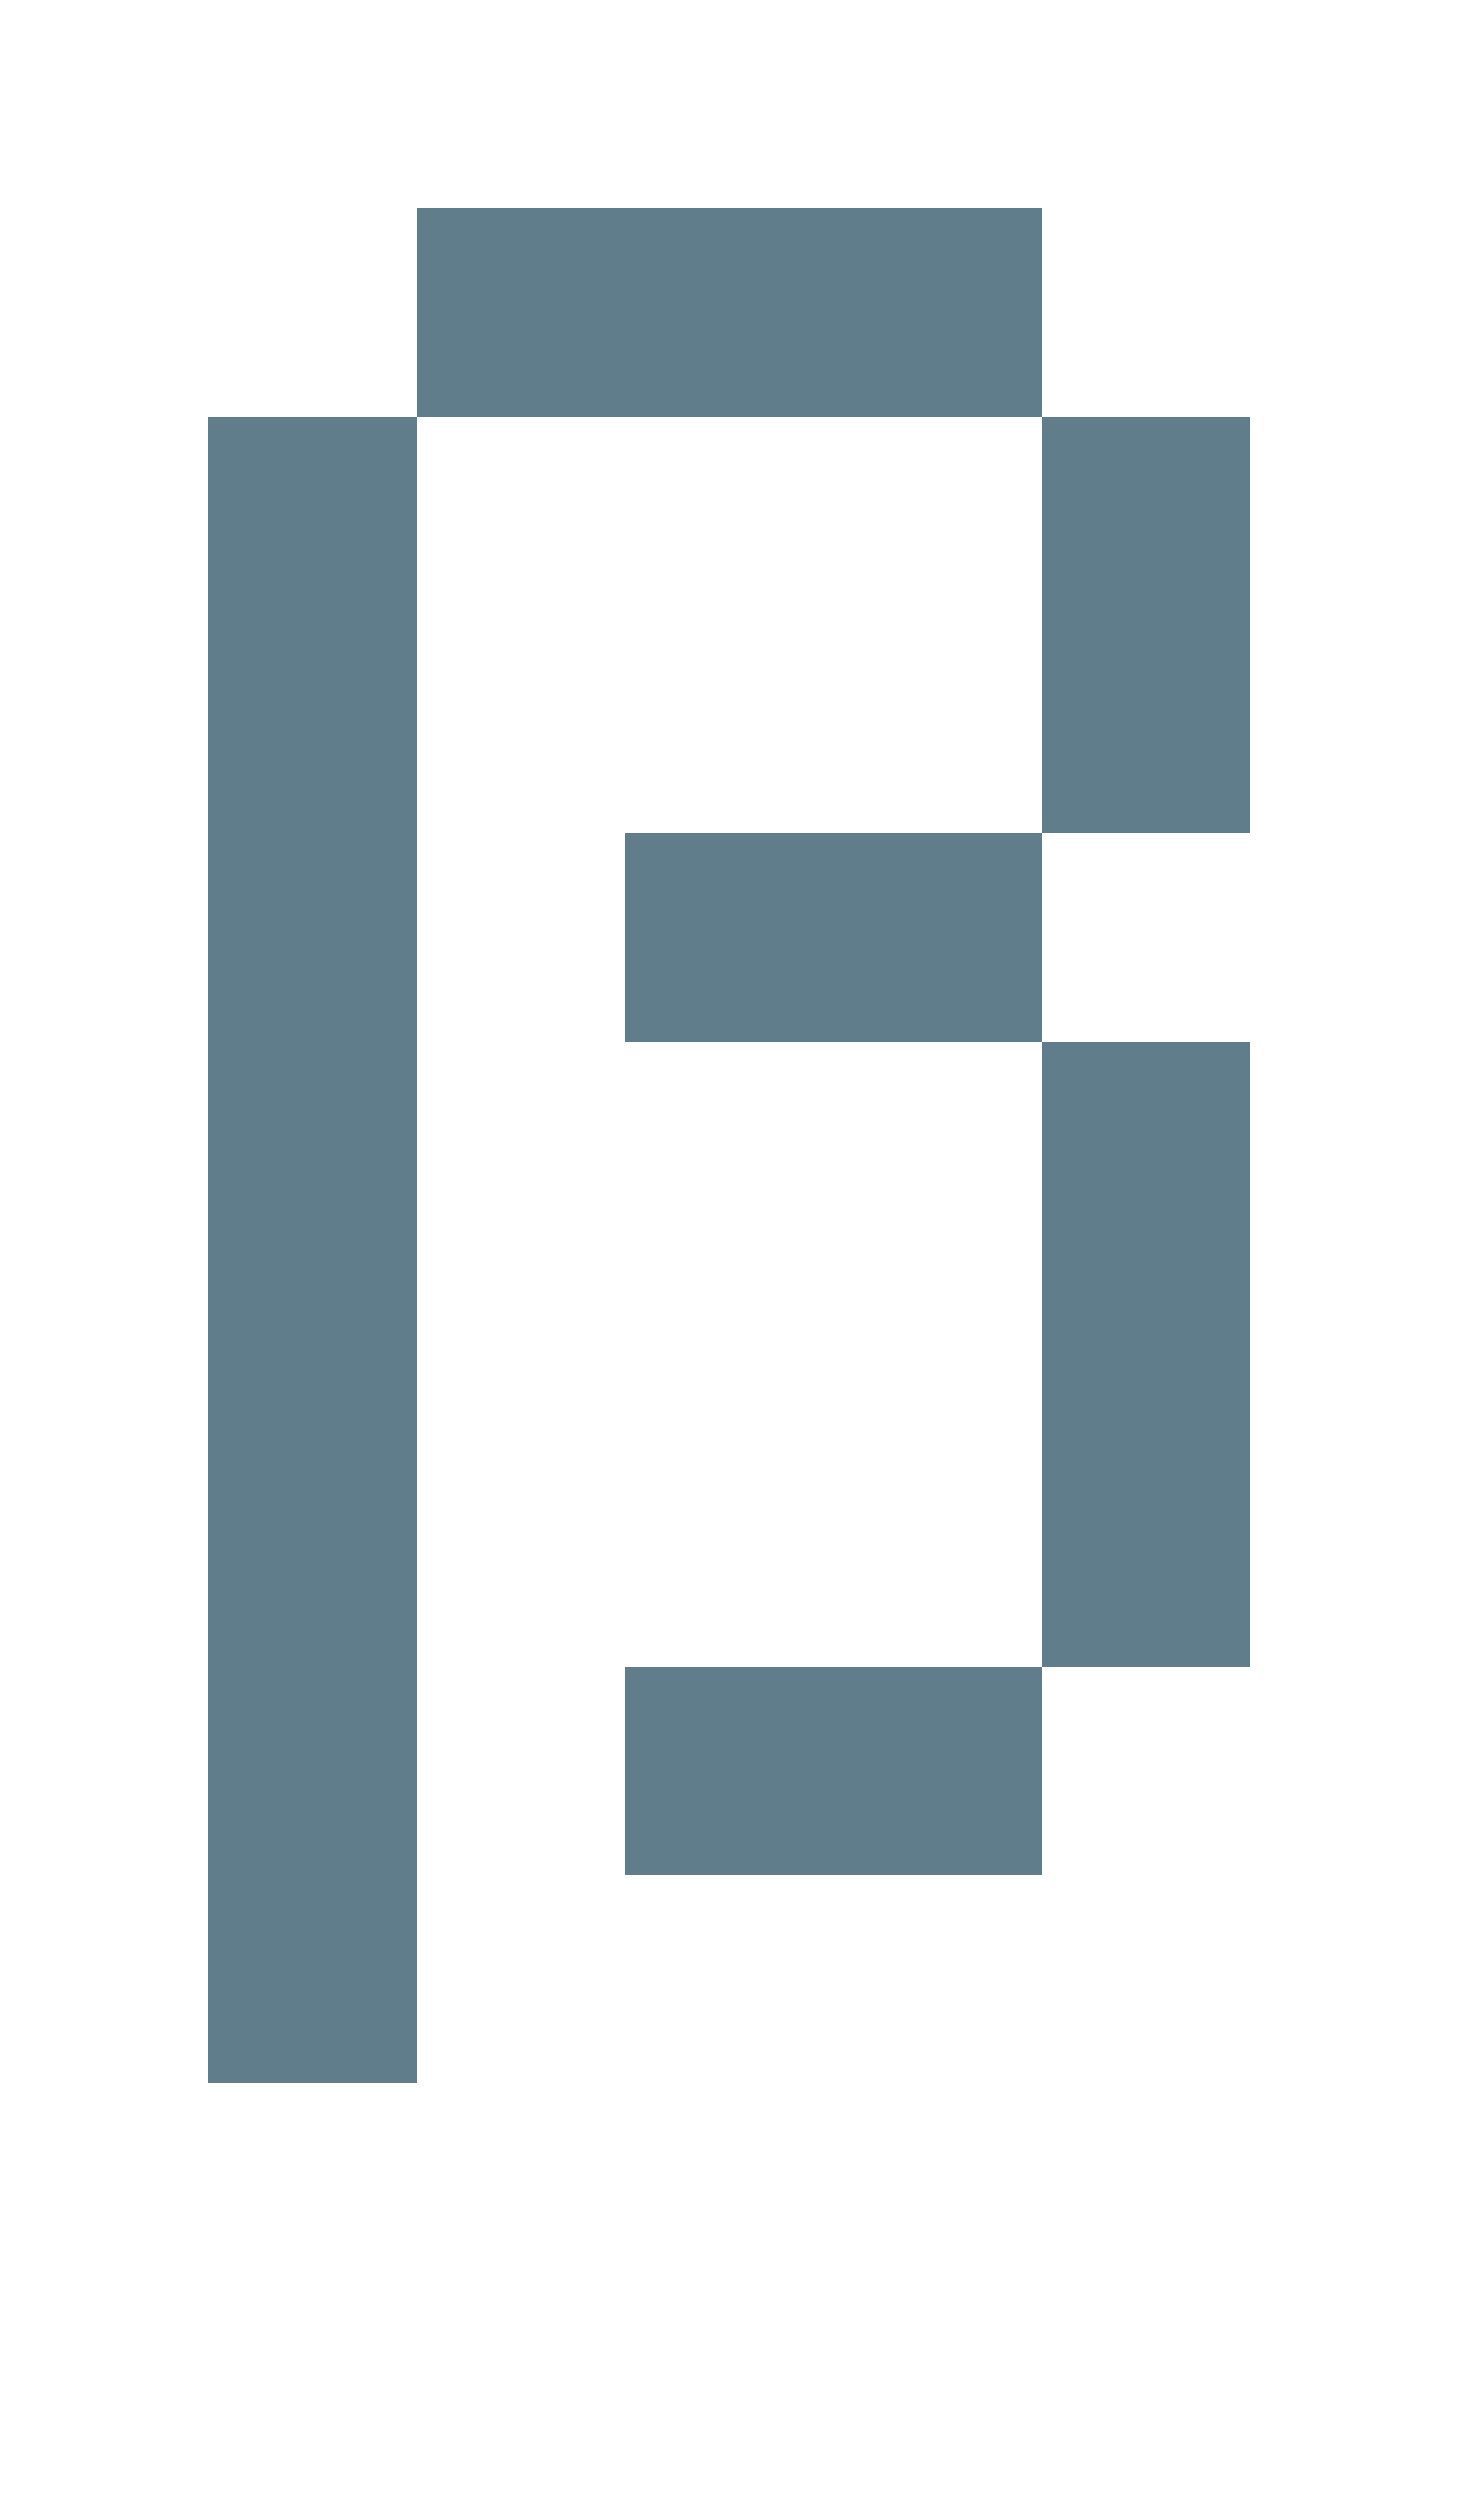
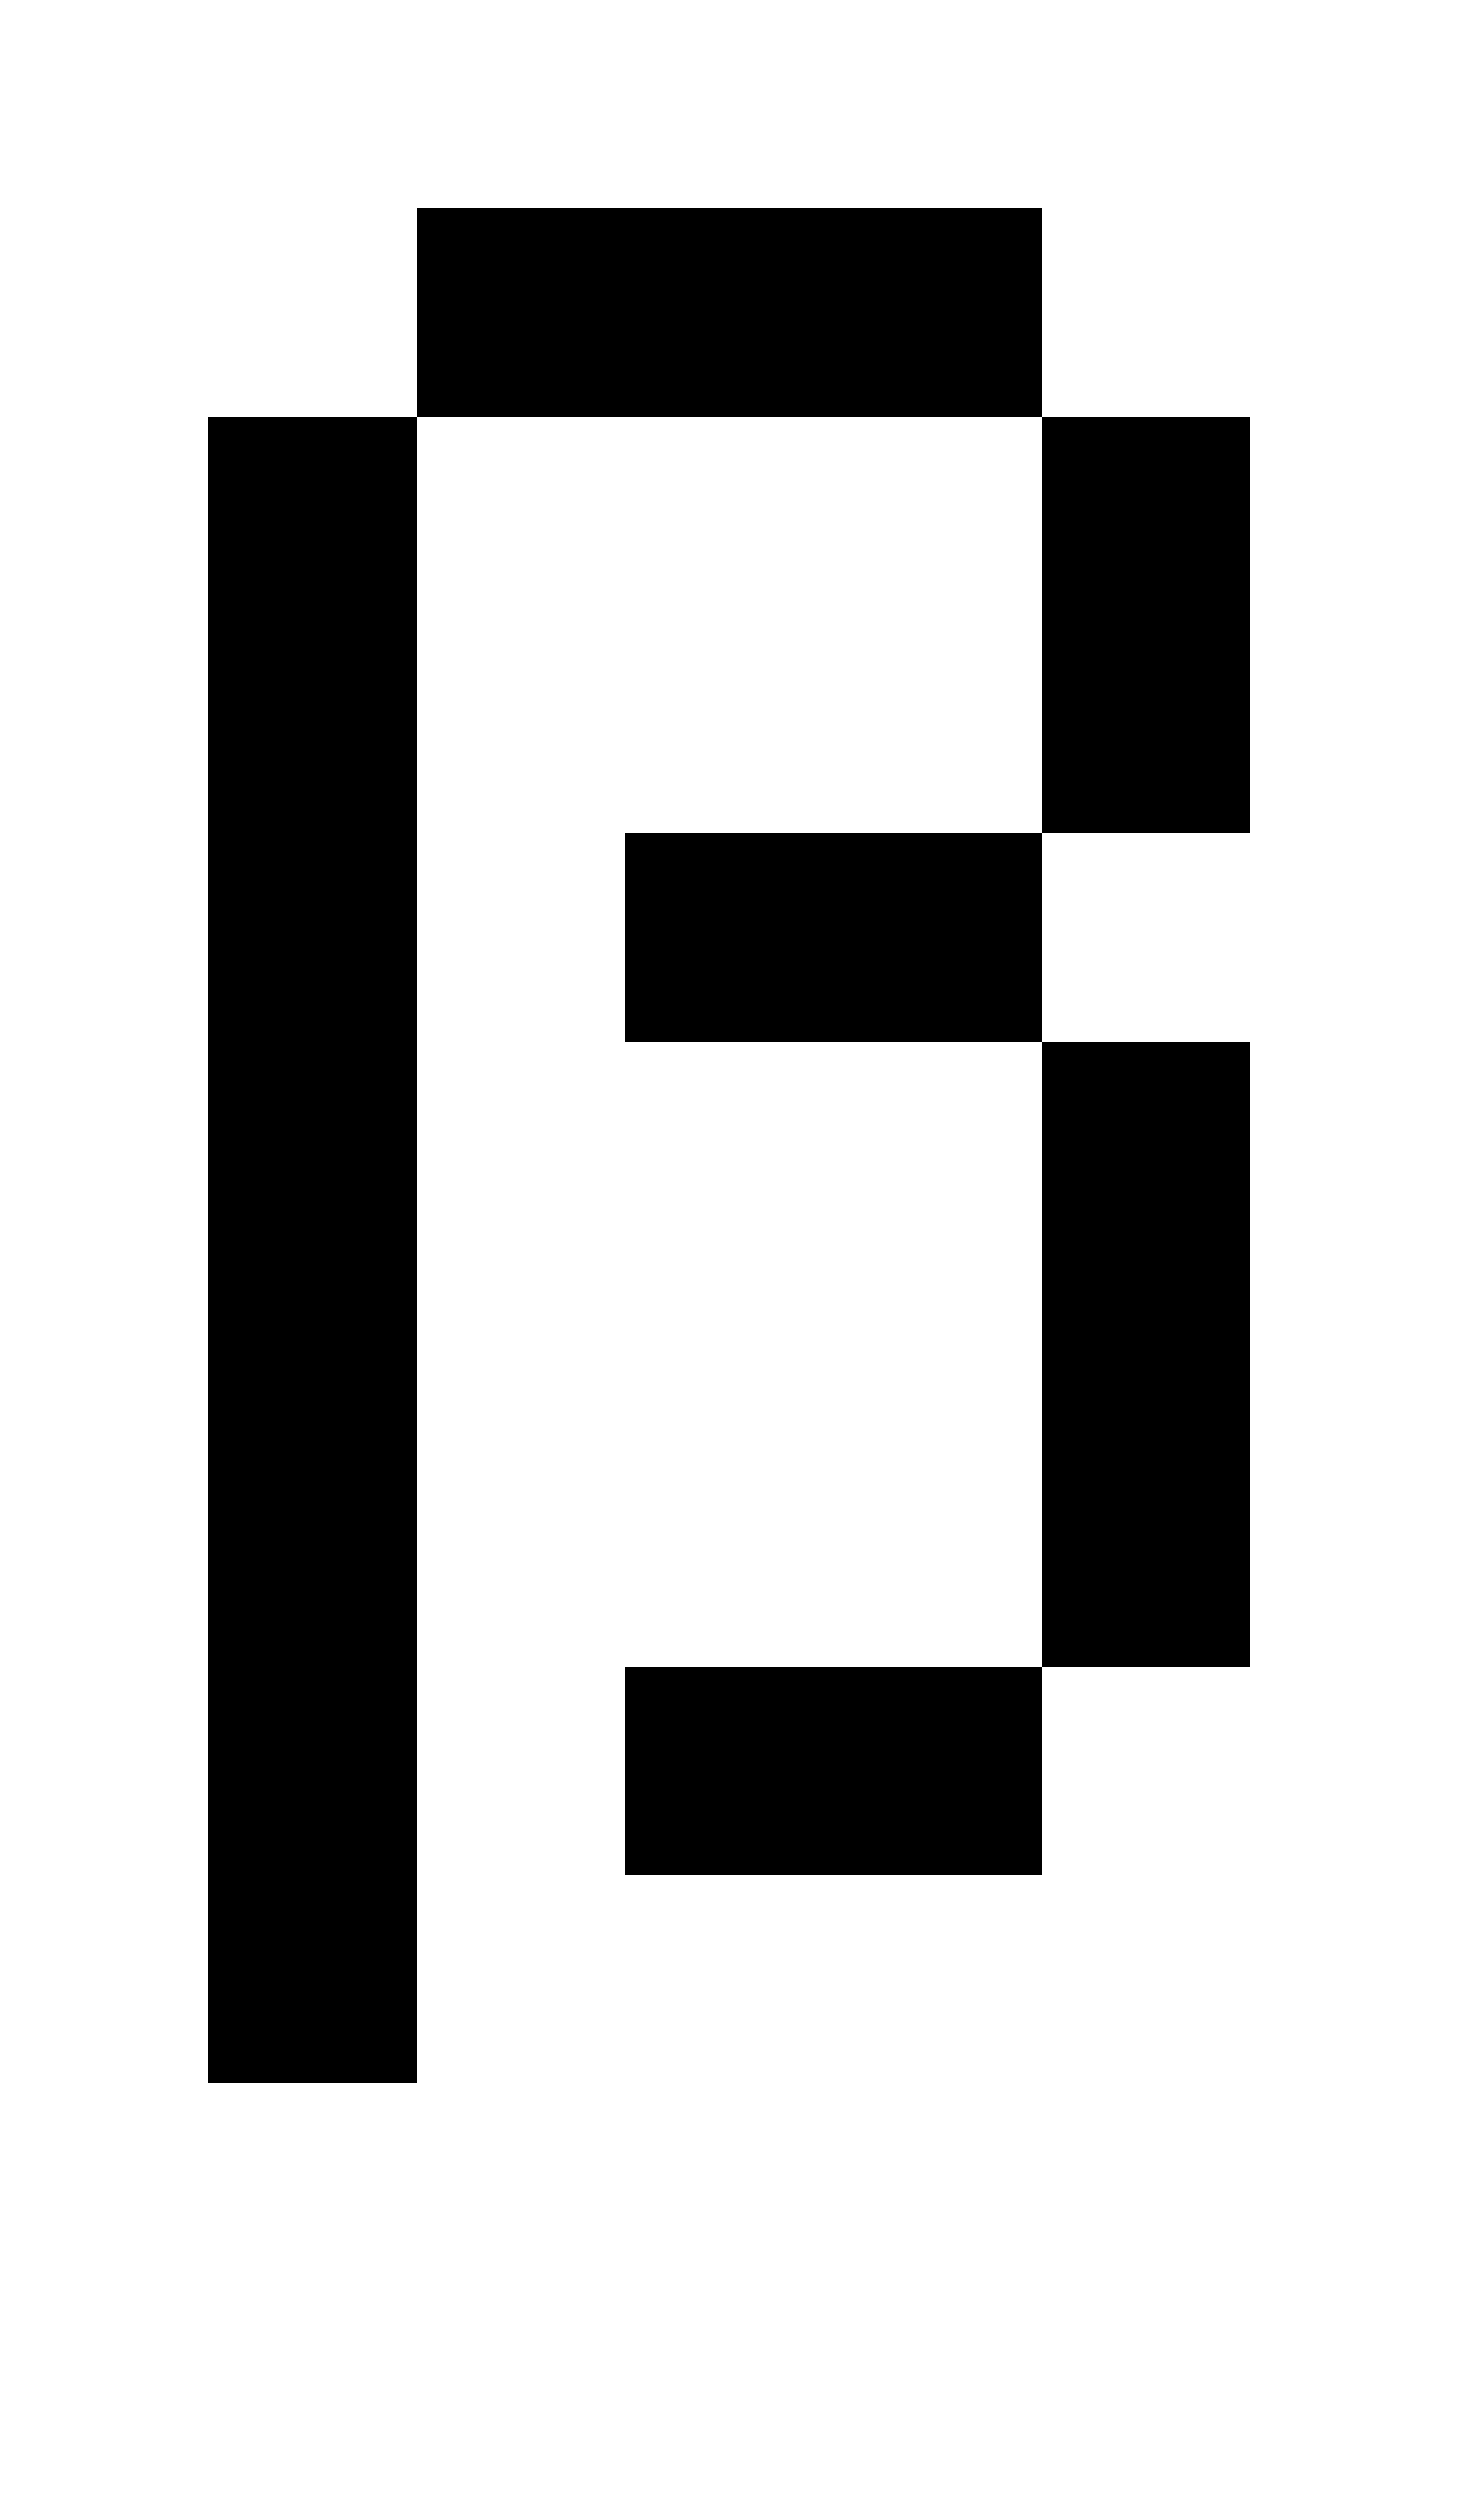
- <svg xmlns="http://www.w3.org/2000/svg" version="1.1" shape-rendering="crispEdges" width="7" height="12" viewBox="0 0 7 12">
-   <g>
-     <path fill="rgba(96,125,139,1.00)" d="M2,1h3v1h-3ZM1,2h1v7h-1ZM5,2h1v2h-1ZM3,4h2v1h-2ZM5,5h1v3h-1ZM3,8h2v1h-2ZM1,9h1v1h-1Z" />
-   </g>
+ <svg xmlns="http://www.w3.org/2000/svg" shape-rendering="crispEdges" viewBox="0 0 7 12">
+   <path d="M6 2H5v2h1V2zm0 6V5H5v3h1zM3 4v1h2V4H3zm0 5h2V8H3v1zM2 1v1h3V1H2zM1 9v1h1V2H1v7z" />
</svg>
